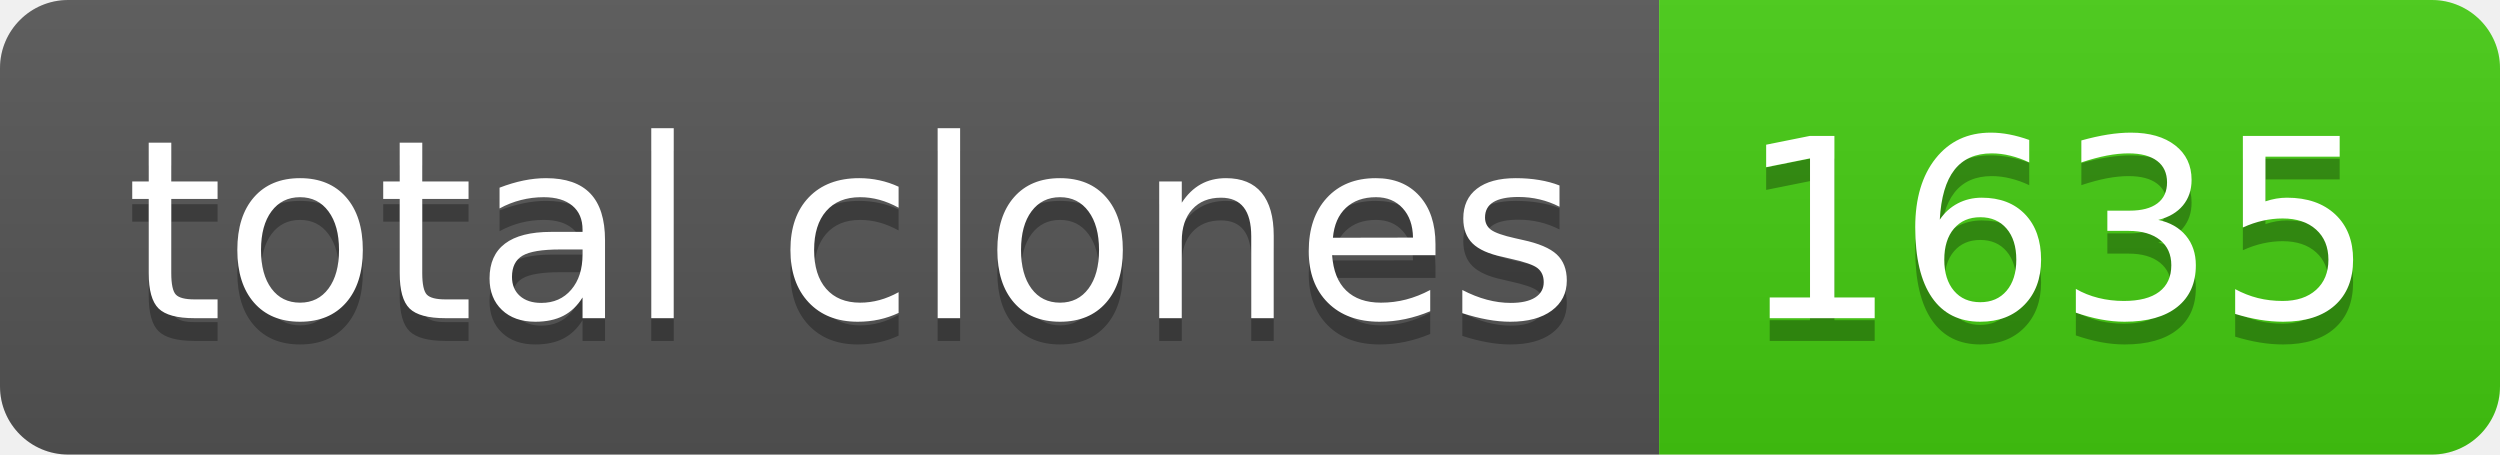
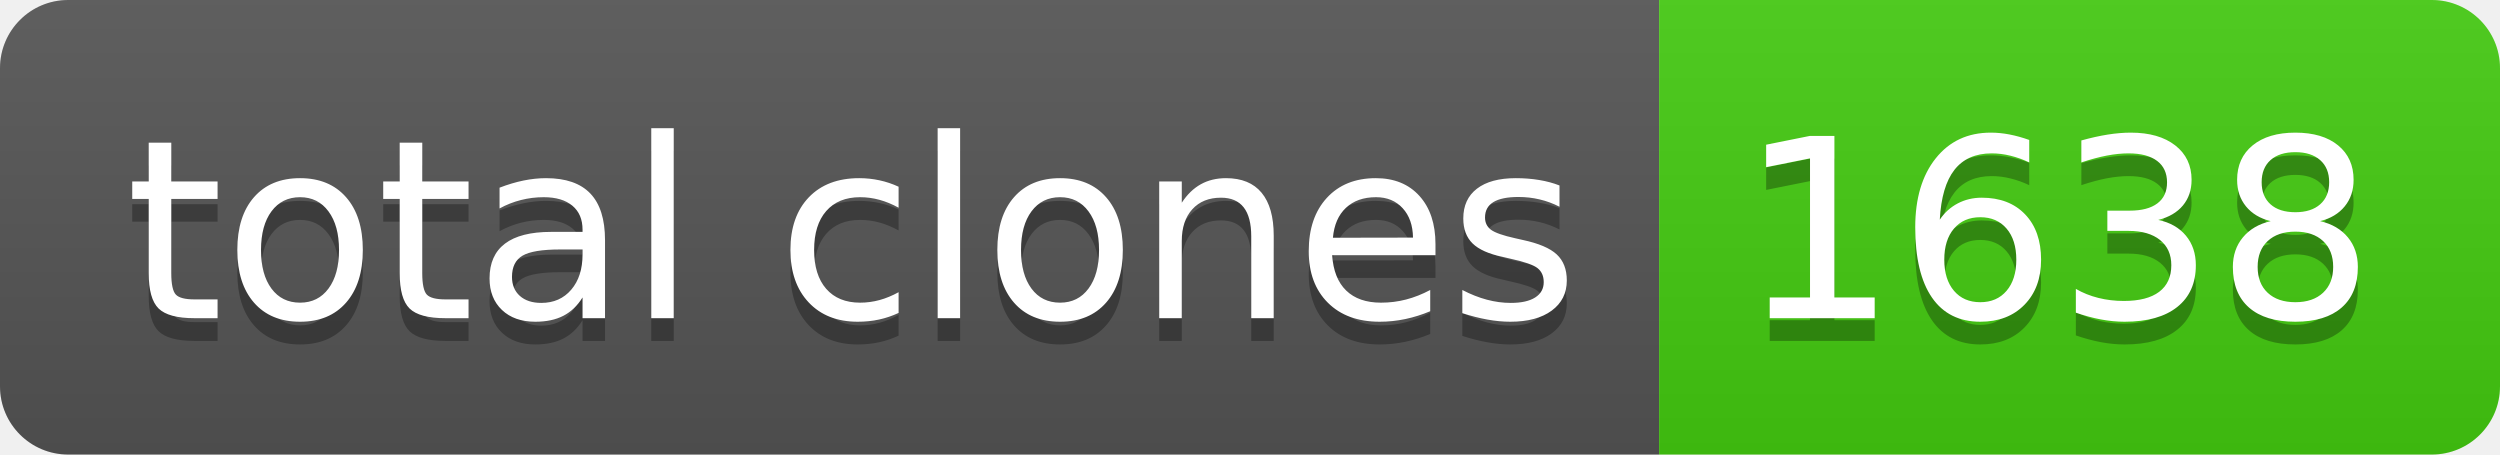
- <svg xmlns="http://www.w3.org/2000/svg" width="110" height="20" role="img" aria-label="total clones: 1635">
+ <svg xmlns="http://www.w3.org/2000/svg" width="110" height="20" role="img" aria-label="total clones: 1638">
  <linearGradient id="s" x2="0" y2="100%">
    <stop offset="0" stop-color="#bbb" stop-opacity=".1" />
    <stop offset="1" stop-opacity=".1" />
  </linearGradient>
  <clipPath id="r">
    <rect width="110" height="20" rx="3" fill="#fff" />
  </clipPath>
  <g clip-path="url(#r)">
    <rect width="73" height="20" fill="#555" />
    <rect x="73" width="37" height="20" fill="#4c1" />
    <rect width="110" height="20" fill="url(#s)" />
  </g>
  <g fill="#fff" text-anchor="middle" font-family="Verdana,Geneva,DejaVu Sans,sans-serif" text-rendering="geometricPrecision" font-size="110">
    <text aria-hidden="true" x="375" y="150" fill="#010101" fill-opacity=".3" transform="scale(.1)" textLength="630">total clones</text>
    <text x="375" y="140" transform="scale(.1)" fill="#fff" textLength="630">total clones</text>
-     <text aria-hidden="true" x="905" y="150" fill="#010101" fill-opacity=".3" transform="scale(.1)" textLength="270">1635</text>
-     <text x="905" y="140" transform="scale(.1)" fill="#fff" textLength="270">1635</text>
+     <text aria-hidden="true" x="905" y="150" fill="#010101" fill-opacity=".3" transform="scale(.1)" textLength="270">1638</text>
+     <text x="905" y="140" transform="scale(.1)" fill="#fff" textLength="270">1638</text>
  </g>
</svg>
